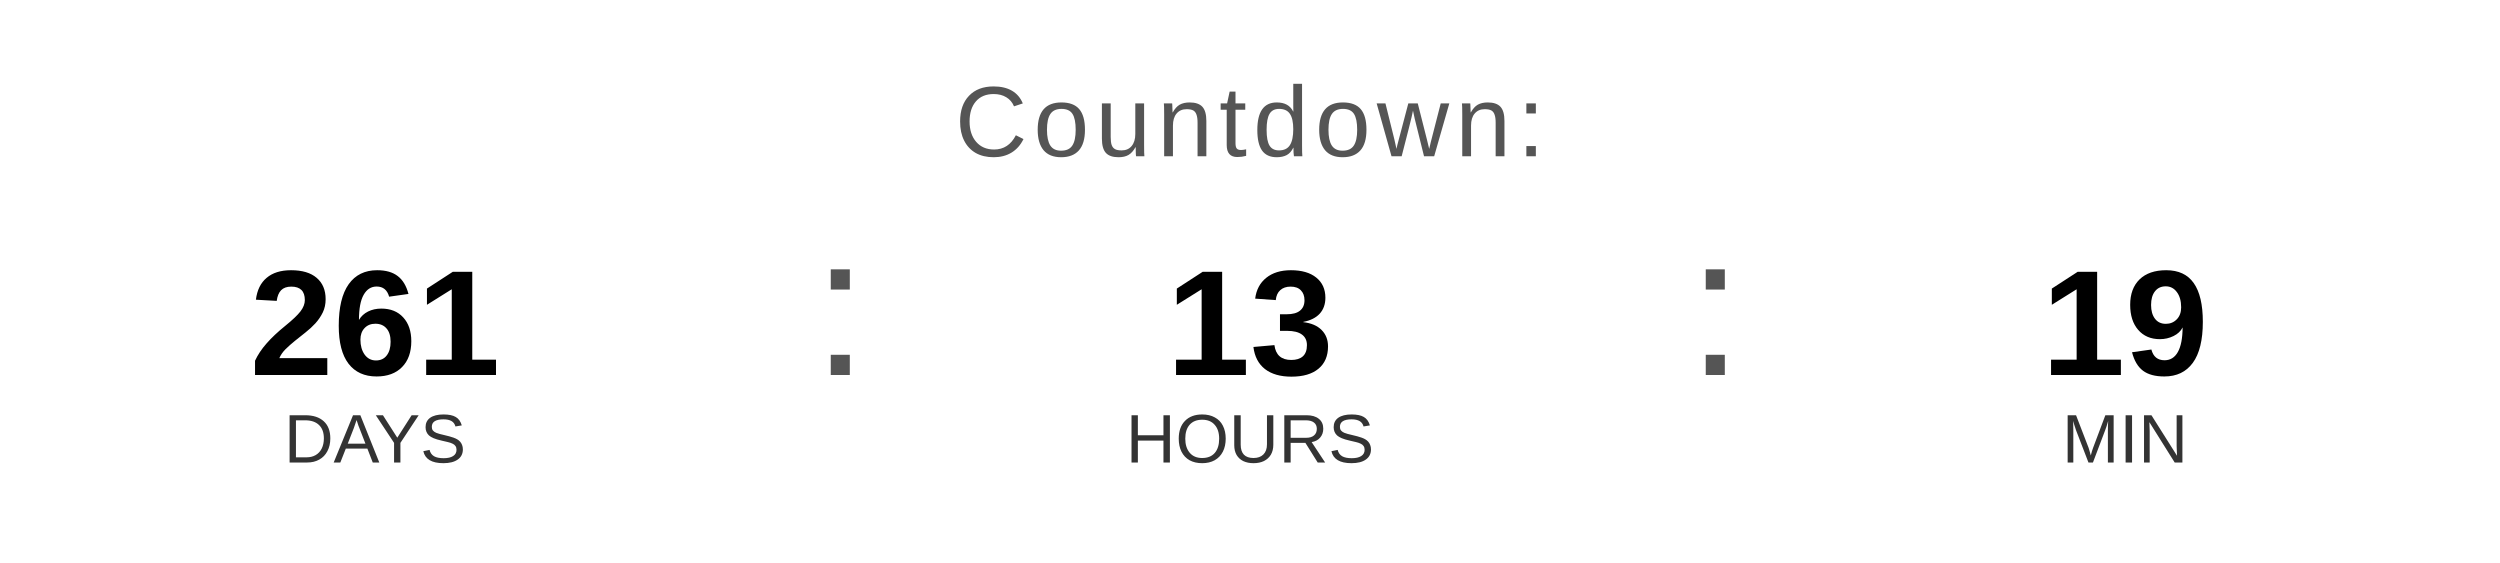
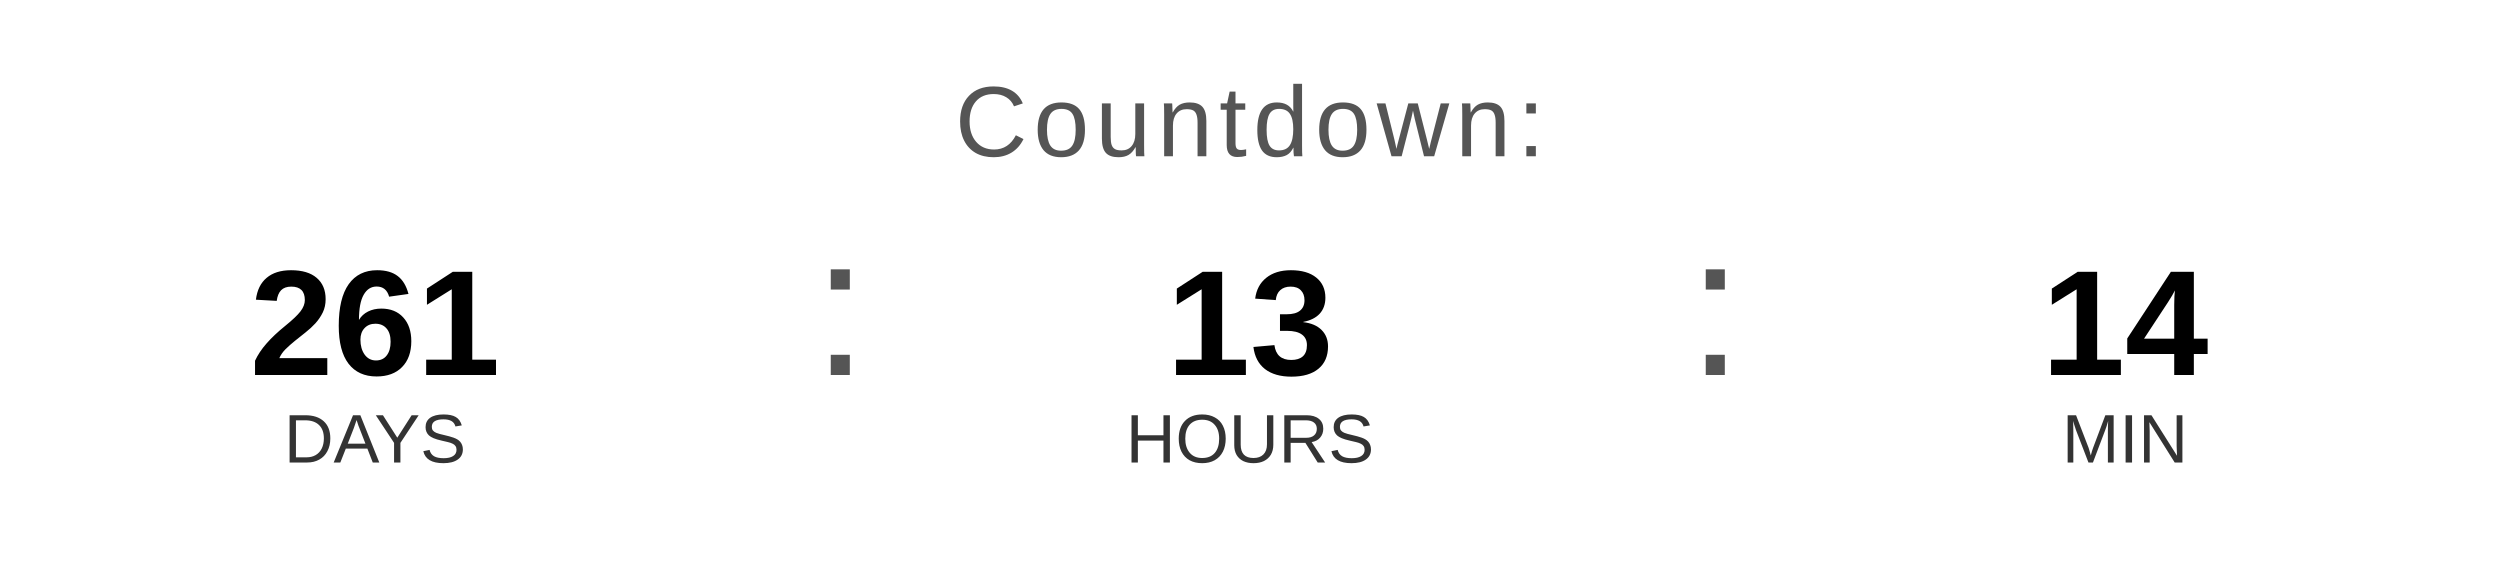
<svg xmlns="http://www.w3.org/2000/svg" width="400" height="90" viewBox="0 0 400 90">
  <text x="200" y="25" font-family="Arial, Helvetica, sans-serif" font-size="16" fill="#555555" text-anchor="middle" letter-spacing="1">
    Countdown:
  </text>
  <text x="60" y="60" font-family="Arial, Helvetica, sans-serif" font-size="24" font-weight="bold" fill="#000000" text-anchor="middle">261</text>
  <text x="60" y="74" font-family="Arial, Helvetica, sans-serif" font-size="11" fill="#333333" text-anchor="middle">DAYS</text>
  <text x="130" y="60" font-family="Arial, sans-serif" font-size="32" fill="#555555">:</text>
  <text x="200" y="60" font-family="Arial, Helvetica, sans-serif" font-size="24" font-weight="bold" fill="#000000" text-anchor="middle">13</text>
  <text x="200" y="74" font-family="Arial, Helvetica, sans-serif" font-size="11" fill="#333333" text-anchor="middle">HOURS</text>
  <text x="270" y="60" font-family="Arial, sans-serif" font-size="32" fill="#555555">:</text>
-   <text x="340" y="60" font-family="Arial, Helvetica, sans-serif" font-size="24" font-weight="bold" fill="#000000" text-anchor="middle">19</text>
+   <text x="340" y="60" font-family="Arial, Helvetica, sans-serif" font-size="24" font-weight="bold" fill="#000000" text-anchor="middle">14</text>
  <text x="340" y="74" font-family="Arial, Helvetica, sans-serif" font-size="11" fill="#333333" text-anchor="middle">MIN</text>
</svg>
